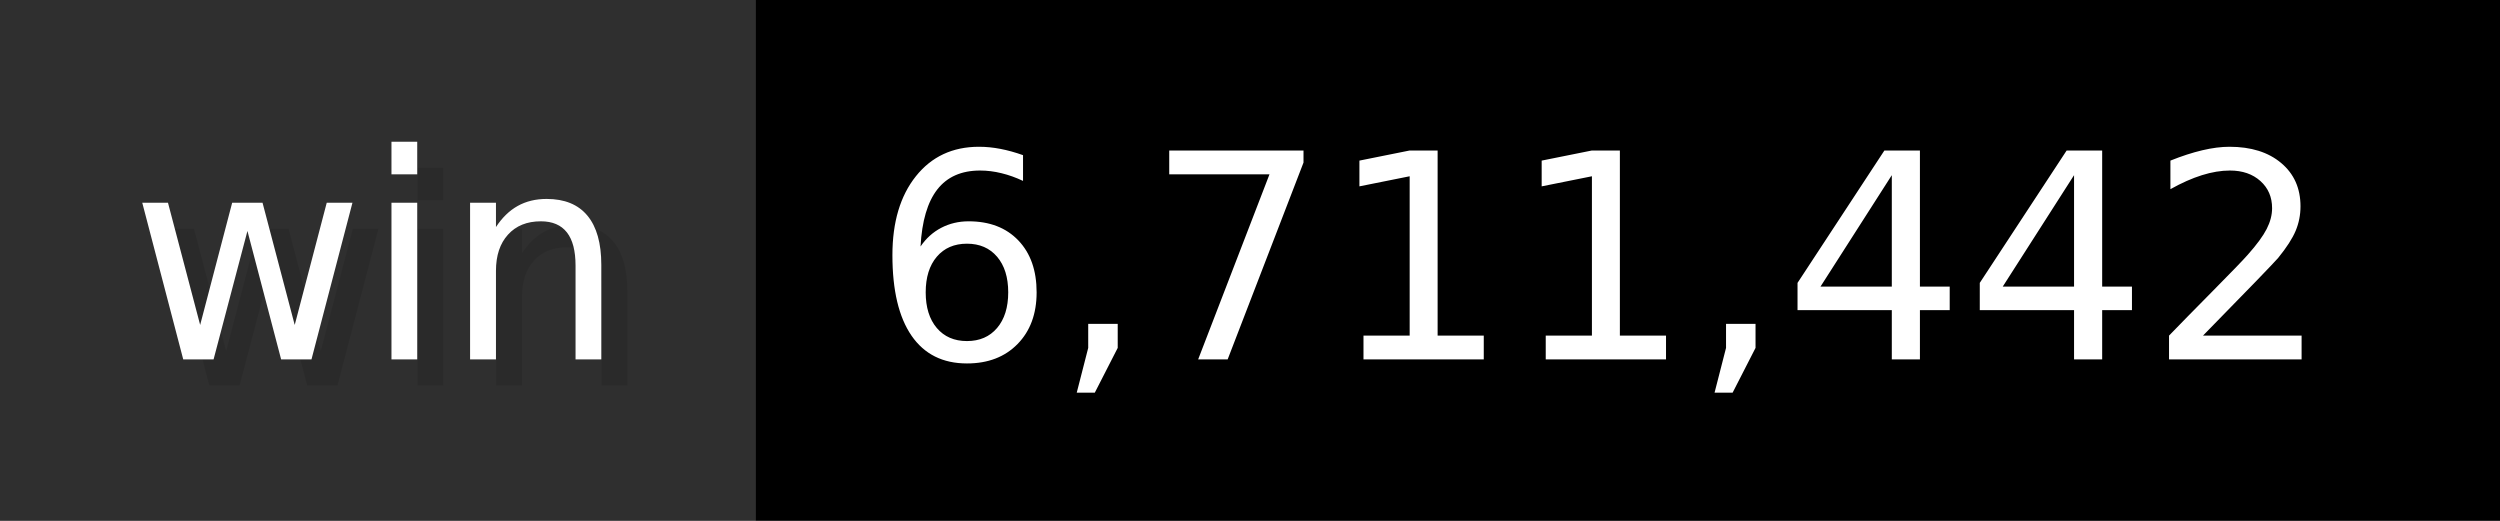
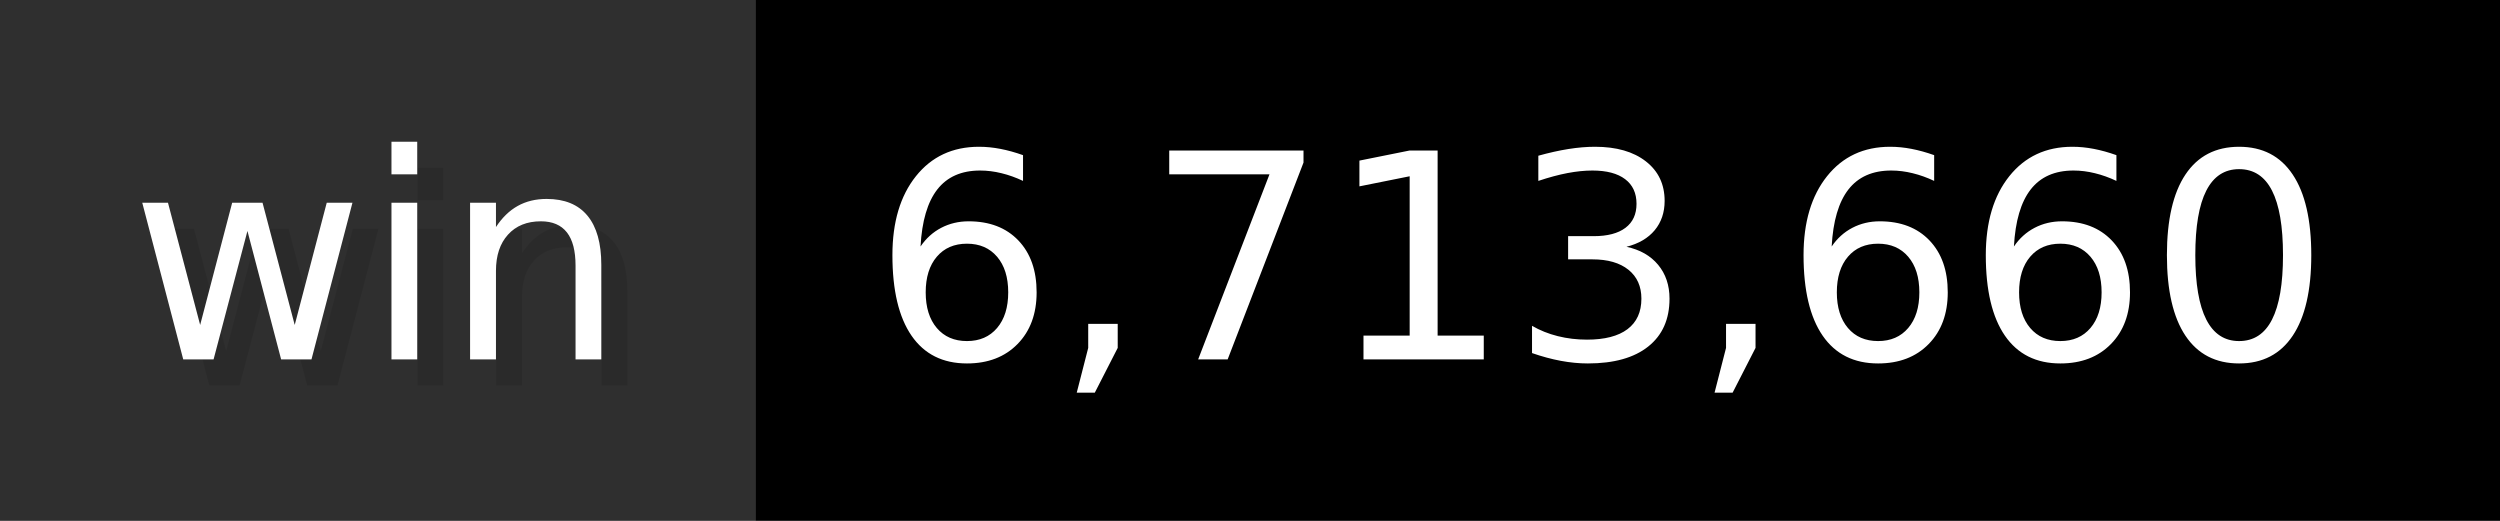
- <svg xmlns="http://www.w3.org/2000/svg" width="96" height="20" viewBox="0 0 960 200" role="img" aria-label="win: 6,711,442">
+ <svg xmlns="http://www.w3.org/2000/svg" width="96" height="20" viewBox="0 0 960 200" role="img" aria-label="win: 6,713,660">
  <g>
    <rect fill="#2F2F2F" width="290" height="200" />
    <rect fill="#" x="290" width="670" height="200" />
  </g>
  <g aria-hidden="true" fill="#fff" text-anchor="start" font-family="Verdana,DejaVu Sans,sans-serif" font-size="110">
    <text x="60" y="148" textLength="190" fill="#000" opacity="0.1">win</text>
    <text x="50" y="138" textLength="190">win</text>
-     <text x="345" y="148" textLength="570" fill="#000" opacity="0.1">6,711,442</text>
-     <text x="335" y="138" textLength="570">6,711,442</text>
+     <text x="345" y="148" textLength="570" fill="#000" opacity="0.1">6,713,660</text>
+     <text x="335" y="138" textLength="570">6,713,660</text>
  </g>
</svg>
